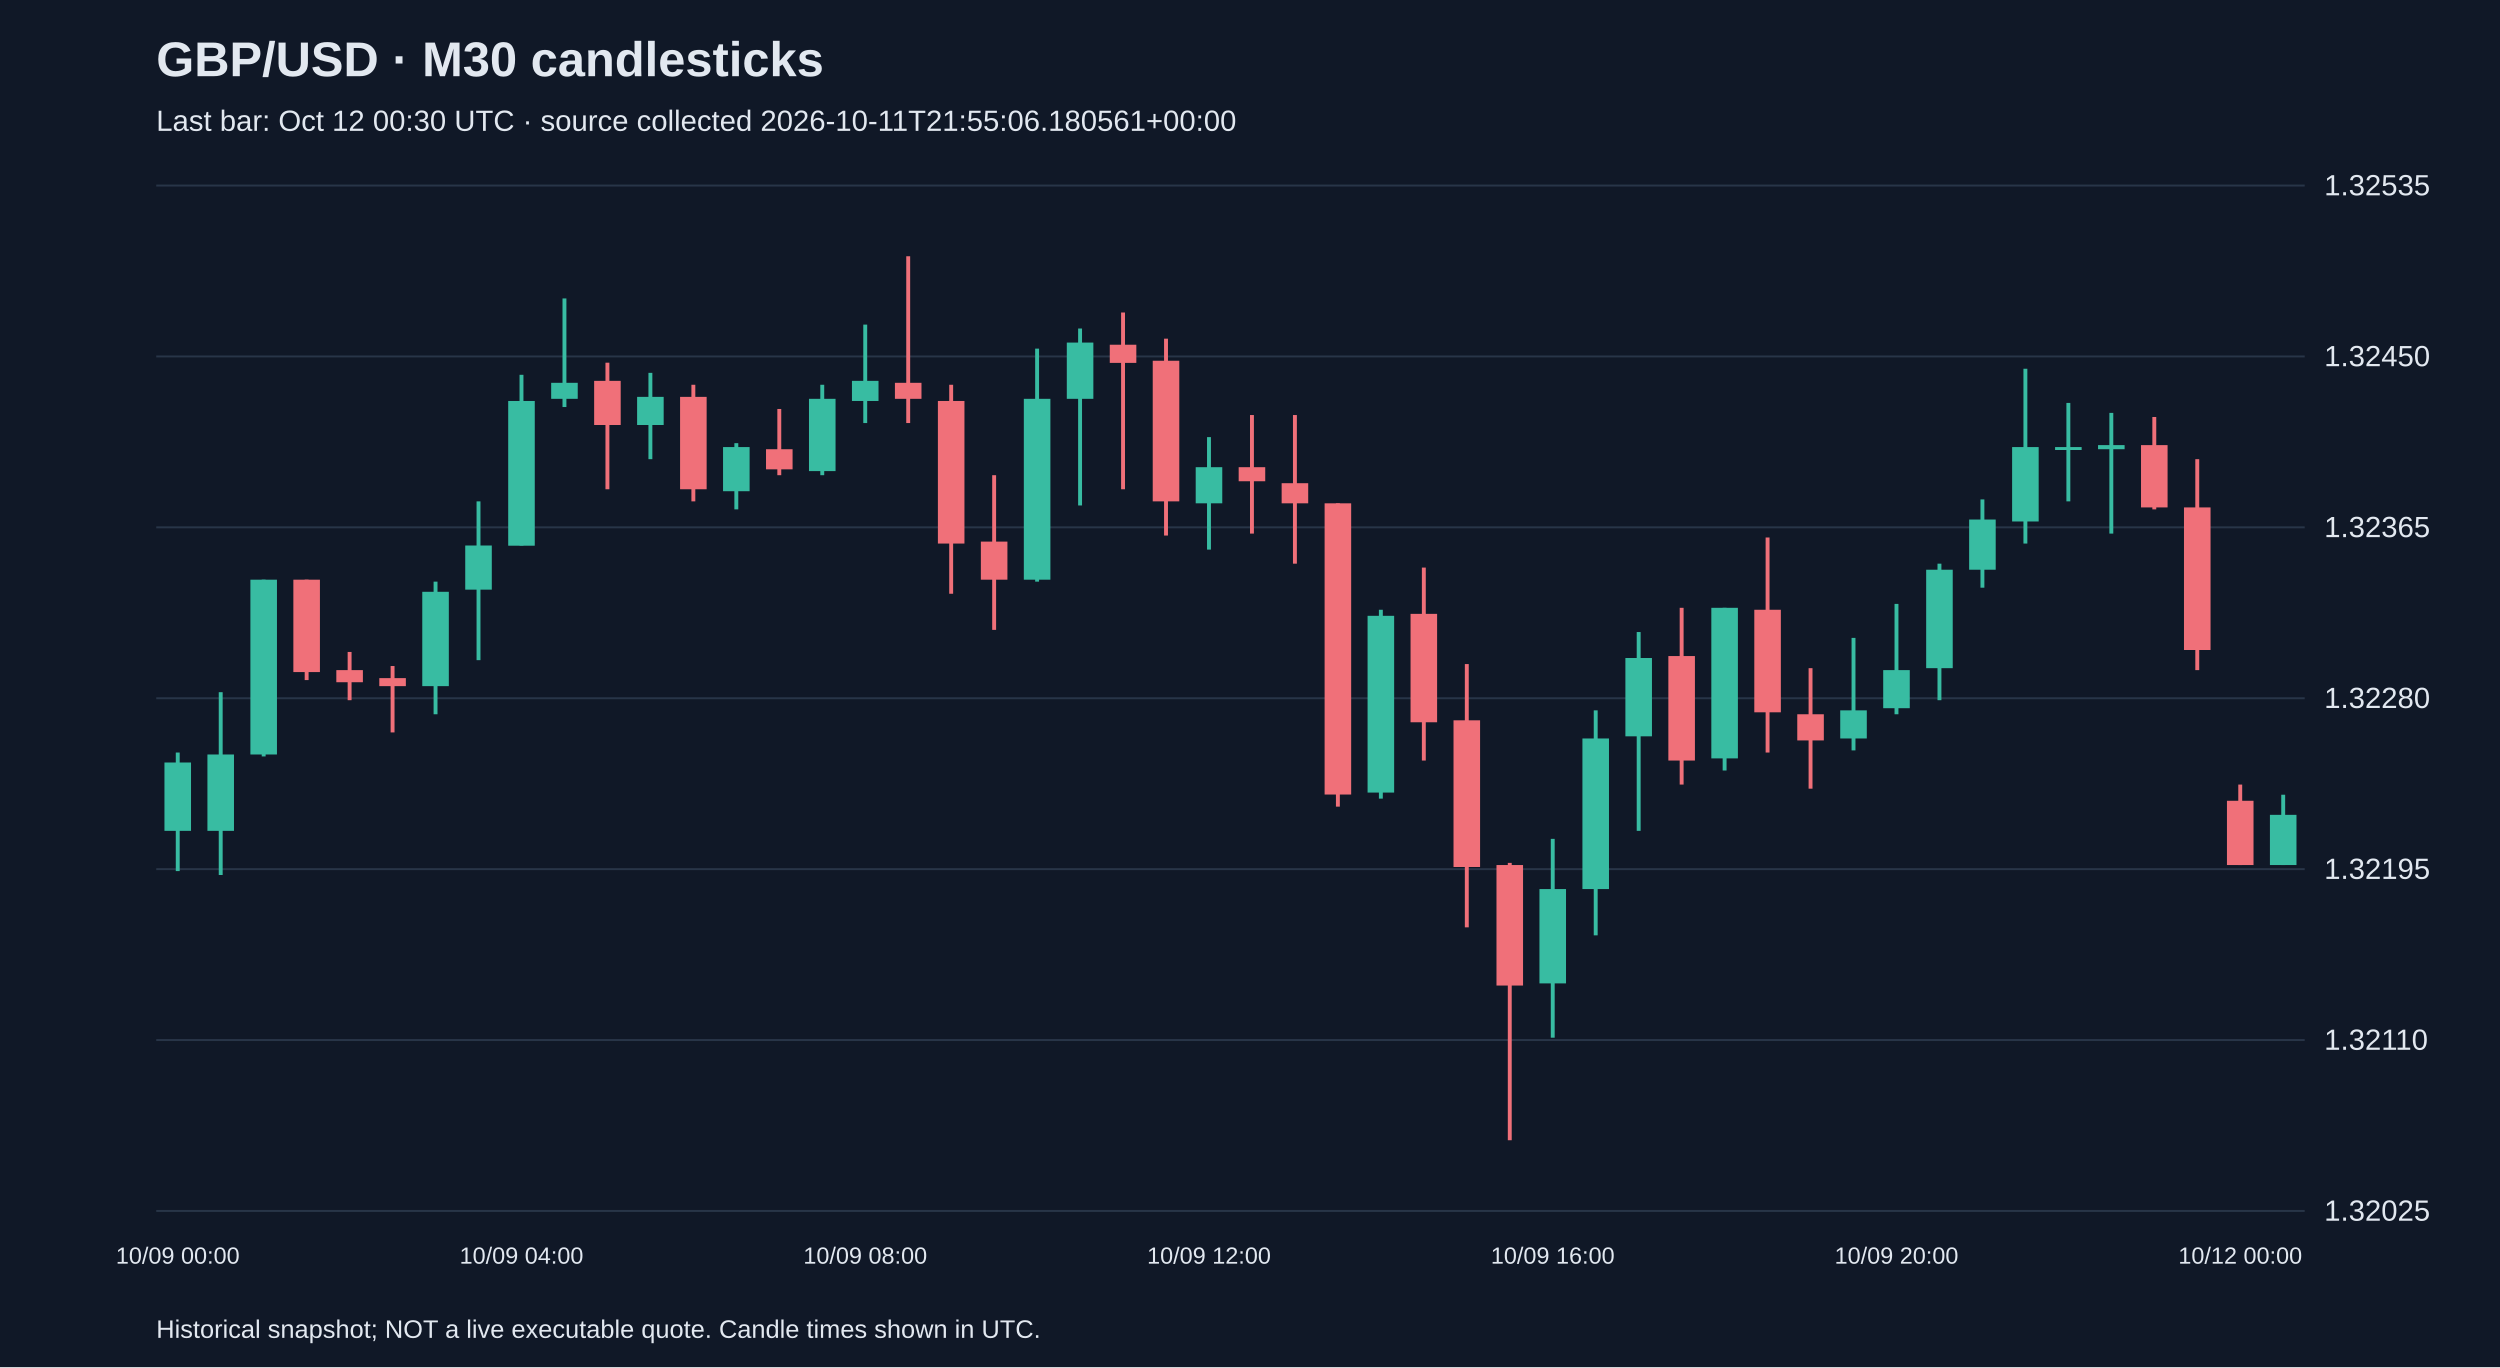
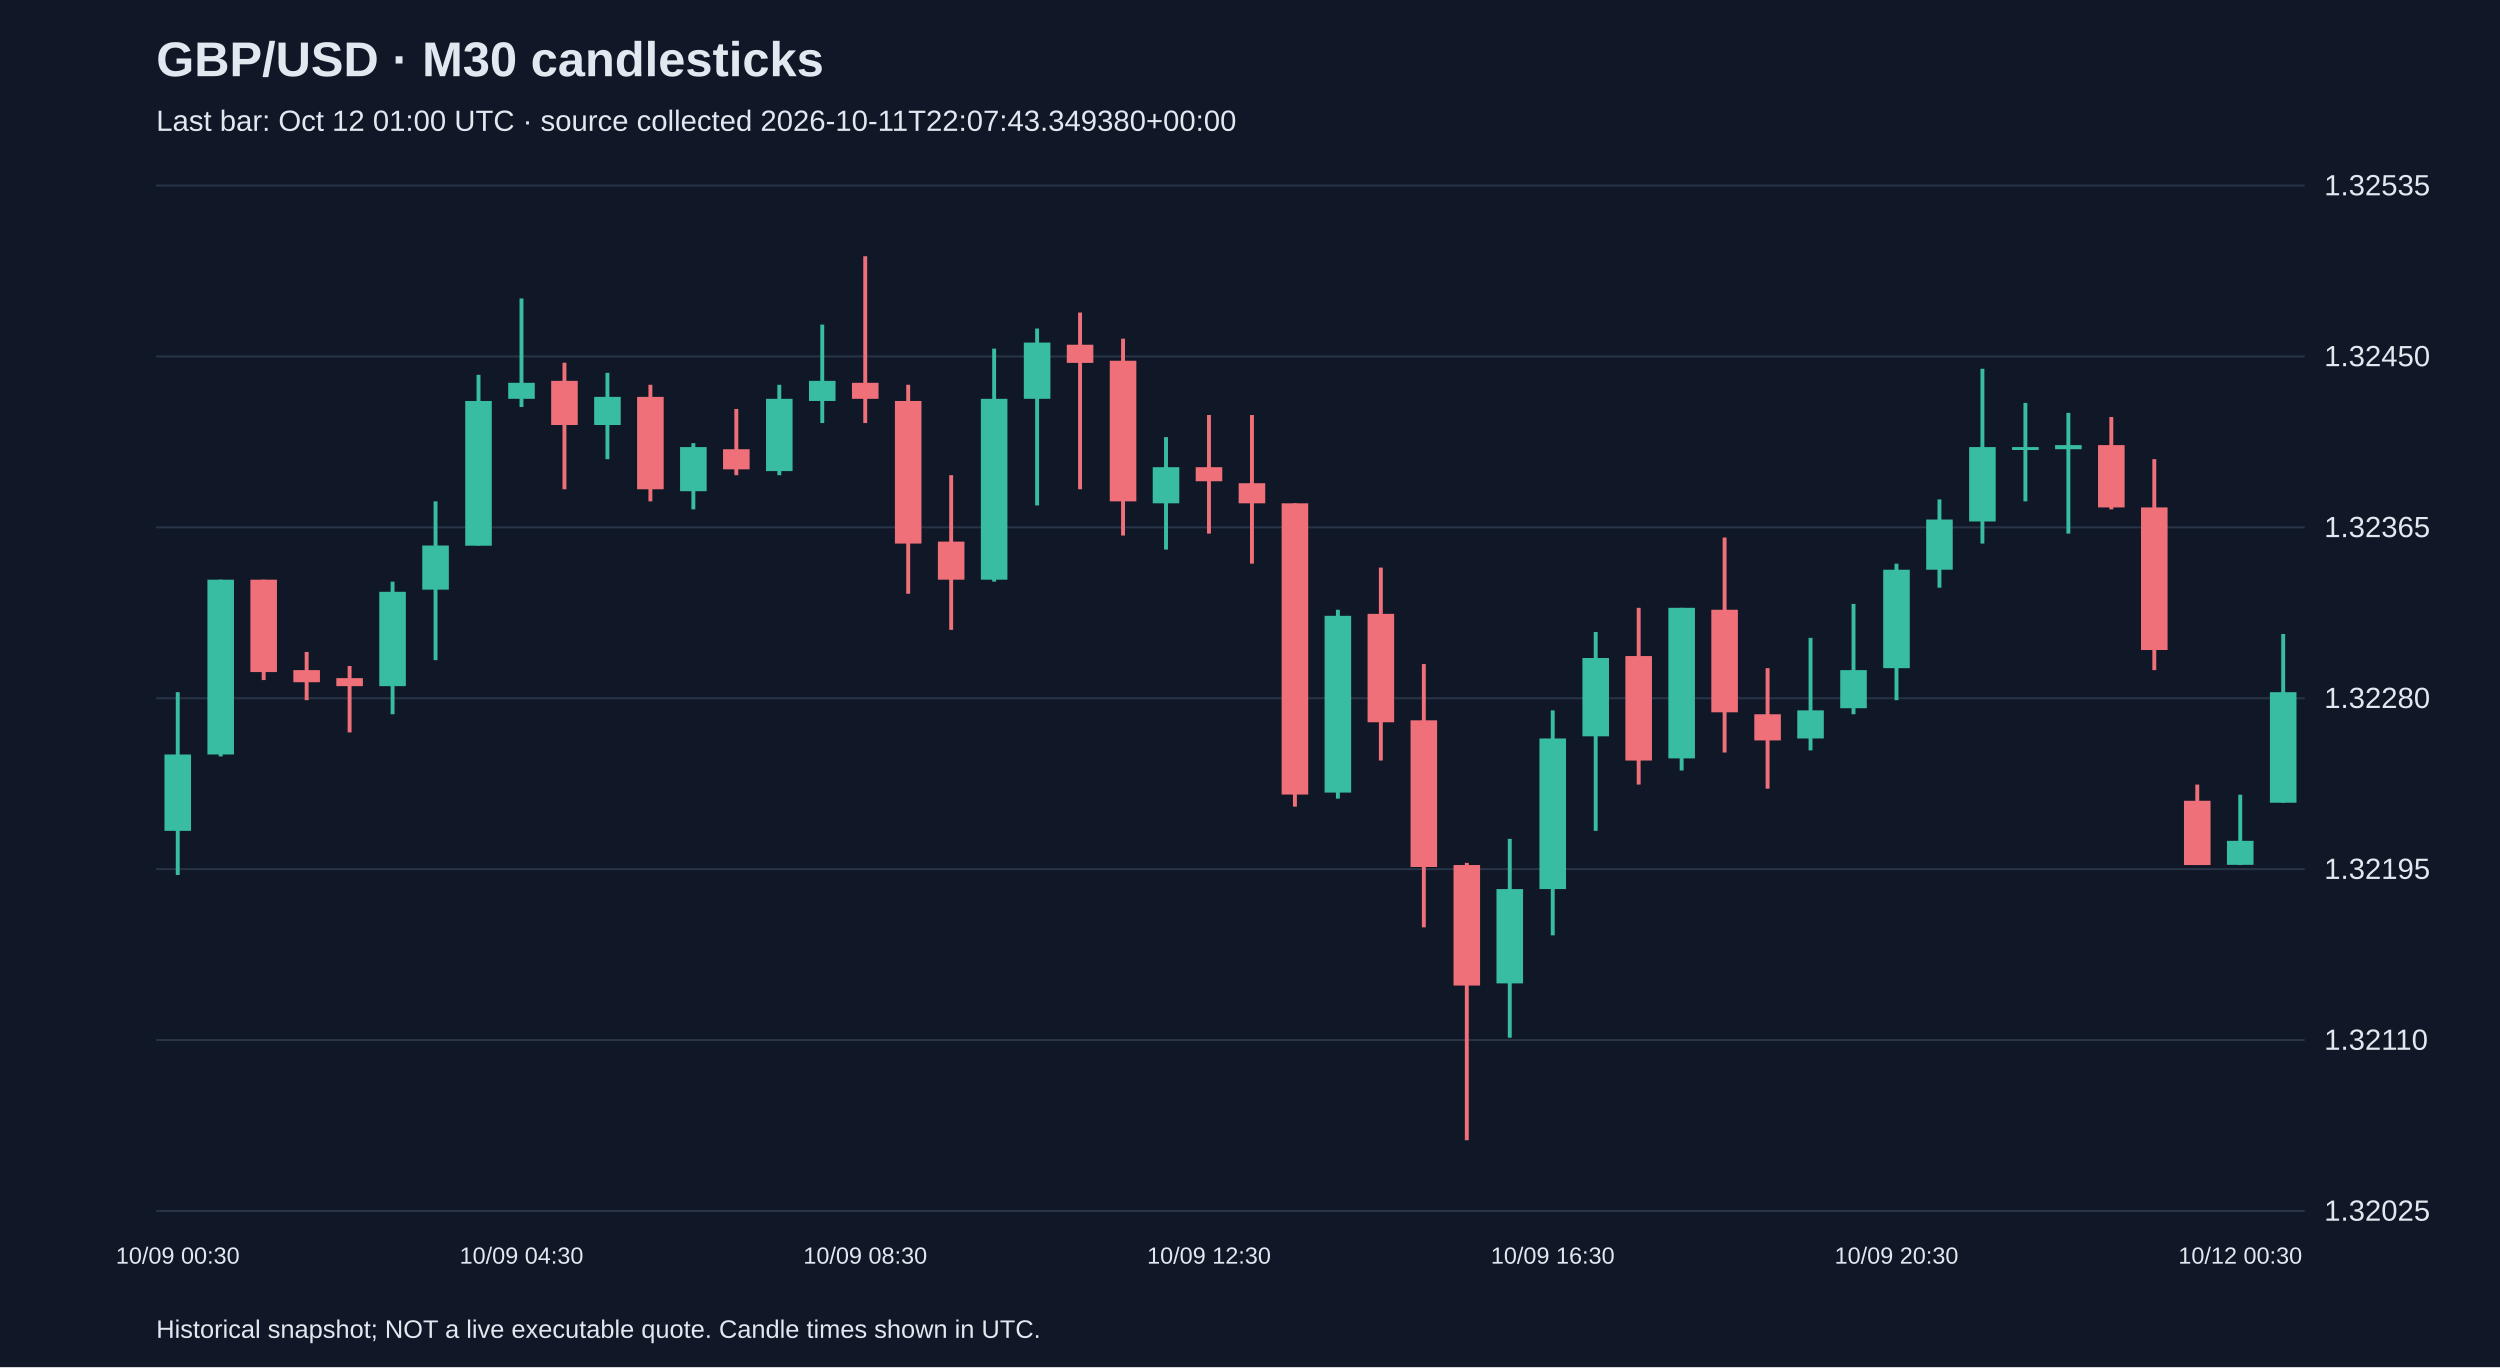
<svg xmlns="http://www.w3.org/2000/svg" viewBox="0 0 1280 700">
  <rect width="100%" height="100%" fill="#101827" />
  <style>text{font-family:Arial,sans-serif;fill:#e2e8f0}</style>
  <text x="80" y="39" font-size="25" font-weight="bold">GBP/USD · M30 candlesticks</text>
-   <text x="80" y="67" font-size="15" fill="#a6b1c5">Last bar: Oct 12 00:30 UTC · source collected 2026-10-11T21:55:06.180561+00:00</text>
+   <text x="80" y="67" font-size="15" fill="#a6b1c5">Last bar: Oct 12 01:00 UTC · source collected 2026-10-11T22:07:43.349380+00:00</text>
  <line x1="80" y1="620.0" x2="1180" y2="620.0" stroke="#283548" />
  <text x="1190" y="625.0" font-size="15">1.32025</text>
  <line x1="80" y1="532.5" x2="1180" y2="532.5" stroke="#283548" />
  <text x="1190" y="537.5" font-size="15">1.32110</text>
  <line x1="80" y1="445.0" x2="1180" y2="445.0" stroke="#283548" />
  <text x="1190" y="450.0" font-size="15">1.32195</text>
  <line x1="80" y1="357.5" x2="1180" y2="357.5" stroke="#283548" />
  <text x="1190" y="362.5" font-size="15">1.32280</text>
  <line x1="80" y1="270.0" x2="1180" y2="270.0" stroke="#283548" />
  <text x="1190" y="275.0" font-size="15">1.32365</text>
  <line x1="80" y1="182.5" x2="1180" y2="182.5" stroke="#283548" />
  <text x="1190" y="187.5" font-size="15">1.32450</text>
  <line x1="80" y1="95.0" x2="1180" y2="95.0" stroke="#283548" />
  <text x="1190" y="100.0" font-size="15">1.32535</text>
-   <line x1="91.0" y1="385.3" x2="91.0" y2="446.0" stroke="#38bca2" stroke-width="2" />
-   <rect x="84.2" y="390.4" width="13.6" height="35.0" fill="#38bca2" />
-   <text x="91.0" y="647" text-anchor="middle" font-size="12">10/09 00:00</text>
-   <line x1="113.0" y1="354.4" x2="113.0" y2="448.0" stroke="#38bca2" stroke-width="2" />
-   <rect x="106.2" y="386.3" width="13.6" height="39.1" fill="#38bca2" />
-   <line x1="135.0" y1="296.8" x2="135.0" y2="387.3" stroke="#38bca2" stroke-width="2" />
-   <rect x="128.2" y="296.8" width="13.6" height="89.5" fill="#38bca2" />
-   <line x1="157.0" y1="296.8" x2="157.0" y2="348.2" stroke="#f07079" stroke-width="2" />
-   <rect x="150.2" y="296.8" width="13.6" height="47.3" fill="#f07079" />
-   <line x1="179.0" y1="333.8" x2="179.0" y2="358.5" stroke="#f07079" stroke-width="2" />
-   <rect x="172.2" y="343.1" width="13.6" height="6.2" fill="#f07079" />
-   <line x1="201.0" y1="341.0" x2="201.0" y2="375.0" stroke="#f07079" stroke-width="2" />
-   <rect x="194.2" y="347.2" width="13.6" height="4.1" fill="#f07079" />
-   <line x1="223.0" y1="297.8" x2="223.0" y2="365.7" stroke="#38bca2" stroke-width="2" />
-   <rect x="216.2" y="303.0" width="13.6" height="48.3" fill="#38bca2" />
-   <line x1="245.0" y1="256.7" x2="245.0" y2="338.0" stroke="#38bca2" stroke-width="2" />
-   <rect x="238.2" y="279.3" width="13.6" height="22.6" fill="#38bca2" />
-   <line x1="267.0" y1="191.9" x2="267.0" y2="279.3" stroke="#38bca2" stroke-width="2" />
-   <rect x="260.2" y="205.3" width="13.6" height="74.1" fill="#38bca2" />
-   <text x="267.0" y="647" text-anchor="middle" font-size="12">10/09 04:00</text>
-   <line x1="289.0" y1="152.8" x2="289.0" y2="208.4" stroke="#38bca2" stroke-width="2" />
-   <rect x="282.2" y="196.0" width="13.6" height="8.2" fill="#38bca2" />
-   <line x1="311.0" y1="185.7" x2="311.0" y2="250.5" stroke="#f07079" stroke-width="2" />
-   <rect x="304.2" y="195.0" width="13.6" height="22.6" fill="#f07079" />
-   <line x1="333.0" y1="190.9" x2="333.0" y2="235.1" stroke="#38bca2" stroke-width="2" />
-   <rect x="326.2" y="203.2" width="13.6" height="14.4" fill="#38bca2" />
-   <line x1="355.0" y1="197.0" x2="355.0" y2="256.7" stroke="#f07079" stroke-width="2" />
-   <rect x="348.2" y="203.2" width="13.6" height="47.3" fill="#f07079" />
-   <line x1="377.0" y1="226.9" x2="377.0" y2="260.8" stroke="#38bca2" stroke-width="2" />
-   <rect x="370.2" y="228.9" width="13.6" height="22.6" fill="#38bca2" />
-   <line x1="399.0" y1="209.4" x2="399.0" y2="243.3" stroke="#f07079" stroke-width="2" />
-   <rect x="392.2" y="230.0" width="13.6" height="10.3" fill="#f07079" />
-   <line x1="421.0" y1="197.0" x2="421.0" y2="243.3" stroke="#38bca2" stroke-width="2" />
-   <rect x="414.2" y="204.2" width="13.6" height="37.0" fill="#38bca2" />
-   <line x1="443.0" y1="166.2" x2="443.0" y2="216.6" stroke="#38bca2" stroke-width="2" />
-   <rect x="436.2" y="195.0" width="13.6" height="10.3" fill="#38bca2" />
-   <text x="443.0" y="647" text-anchor="middle" font-size="12">10/09 08:00</text>
-   <line x1="465.0" y1="131.2" x2="465.0" y2="216.6" stroke="#f07079" stroke-width="2" />
-   <rect x="458.2" y="196.0" width="13.6" height="8.2" fill="#f07079" />
-   <line x1="487.0" y1="197.0" x2="487.0" y2="304.0" stroke="#f07079" stroke-width="2" />
-   <rect x="480.2" y="205.3" width="13.6" height="73.0" fill="#f07079" />
-   <line x1="509.0" y1="243.3" x2="509.0" y2="322.5" stroke="#f07079" stroke-width="2" />
-   <rect x="502.2" y="277.3" width="13.6" height="19.5" fill="#f07079" />
-   <line x1="531.0" y1="178.5" x2="531.0" y2="297.8" stroke="#38bca2" stroke-width="2" />
-   <rect x="524.2" y="204.2" width="13.6" height="92.6" fill="#38bca2" />
-   <line x1="553.0" y1="168.2" x2="553.0" y2="258.8" stroke="#38bca2" stroke-width="2" />
-   <rect x="546.2" y="175.4" width="13.6" height="28.8" fill="#38bca2" />
-   <line x1="575.0" y1="160.0" x2="575.0" y2="250.5" stroke="#f07079" stroke-width="2" />
-   <rect x="568.2" y="176.5" width="13.6" height="9.3" fill="#f07079" />
-   <line x1="597.0" y1="173.4" x2="597.0" y2="274.2" stroke="#f07079" stroke-width="2" />
-   <rect x="590.2" y="184.7" width="13.6" height="72.0" fill="#f07079" />
-   <line x1="619.0" y1="223.8" x2="619.0" y2="281.4" stroke="#38bca2" stroke-width="2" />
-   <rect x="612.2" y="239.2" width="13.6" height="18.5" fill="#38bca2" />
-   <text x="619.0" y="647" text-anchor="middle" font-size="12">10/09 12:00</text>
-   <line x1="641.0" y1="212.5" x2="641.0" y2="273.2" stroke="#f07079" stroke-width="2" />
-   <rect x="634.2" y="239.2" width="13.6" height="7.2" fill="#f07079" />
-   <line x1="663.0" y1="212.5" x2="663.0" y2="288.6" stroke="#f07079" stroke-width="2" />
-   <rect x="656.2" y="247.4" width="13.6" height="10.3" fill="#f07079" />
-   <line x1="685.0" y1="257.7" x2="685.0" y2="413.0" stroke="#f07079" stroke-width="2" />
-   <rect x="678.2" y="257.7" width="13.6" height="149.1" fill="#f07079" />
-   <line x1="707.0" y1="312.2" x2="707.0" y2="408.9" stroke="#38bca2" stroke-width="2" />
-   <rect x="700.2" y="315.3" width="13.6" height="90.5" fill="#38bca2" />
-   <line x1="729.0" y1="290.6" x2="729.0" y2="389.4" stroke="#f07079" stroke-width="2" />
-   <rect x="722.2" y="314.3" width="13.6" height="55.5" fill="#f07079" />
-   <line x1="751.0" y1="340.0" x2="751.0" y2="474.8" stroke="#f07079" stroke-width="2" />
-   <rect x="744.2" y="368.8" width="13.6" height="75.1" fill="#f07079" />
-   <line x1="773.0" y1="441.8" x2="773.0" y2="583.8" stroke="#f07079" stroke-width="2" />
-   <rect x="766.2" y="442.9" width="13.6" height="61.7" fill="#f07079" />
-   <line x1="795.0" y1="429.5" x2="795.0" y2="531.3" stroke="#38bca2" stroke-width="2" />
-   <rect x="788.2" y="455.2" width="13.6" height="48.3" fill="#38bca2" />
-   <text x="795.0" y="647" text-anchor="middle" font-size="12">10/09 16:00</text>
-   <line x1="817.0" y1="363.7" x2="817.0" y2="478.9" stroke="#38bca2" stroke-width="2" />
-   <rect x="810.2" y="378.1" width="13.6" height="77.1" fill="#38bca2" />
-   <line x1="839.0" y1="323.6" x2="839.0" y2="425.4" stroke="#38bca2" stroke-width="2" />
-   <rect x="832.2" y="336.9" width="13.6" height="40.1" fill="#38bca2" />
-   <line x1="861.0" y1="311.2" x2="861.0" y2="401.7" stroke="#f07079" stroke-width="2" />
-   <rect x="854.2" y="335.9" width="13.6" height="53.5" fill="#f07079" />
-   <line x1="883.0" y1="311.2" x2="883.0" y2="394.5" stroke="#38bca2" stroke-width="2" />
-   <rect x="876.2" y="311.2" width="13.6" height="77.1" fill="#38bca2" />
-   <line x1="905.0" y1="275.2" x2="905.0" y2="385.3" stroke="#f07079" stroke-width="2" />
-   <rect x="898.2" y="312.2" width="13.6" height="52.5" fill="#f07079" />
-   <line x1="927.0" y1="342.1" x2="927.0" y2="403.8" stroke="#f07079" stroke-width="2" />
-   <rect x="920.2" y="365.7" width="13.6" height="13.4" fill="#f07079" />
-   <line x1="949.0" y1="326.6" x2="949.0" y2="384.2" stroke="#38bca2" stroke-width="2" />
-   <rect x="942.2" y="363.7" width="13.6" height="14.4" fill="#38bca2" />
-   <line x1="971.0" y1="309.2" x2="971.0" y2="365.7" stroke="#38bca2" stroke-width="2" />
-   <rect x="964.2" y="343.1" width="13.6" height="19.5" fill="#38bca2" />
-   <text x="971.0" y="647" text-anchor="middle" font-size="12">10/09 20:00</text>
-   <line x1="993.0" y1="288.6" x2="993.0" y2="358.5" stroke="#38bca2" stroke-width="2" />
-   <rect x="986.2" y="291.7" width="13.6" height="50.4" fill="#38bca2" />
-   <line x1="1015.0" y1="255.7" x2="1015.0" y2="300.9" stroke="#38bca2" stroke-width="2" />
-   <rect x="1008.2" y="266.0" width="13.6" height="25.7" fill="#38bca2" />
-   <line x1="1037.0" y1="188.8" x2="1037.0" y2="278.3" stroke="#38bca2" stroke-width="2" />
-   <rect x="1030.2" y="228.9" width="13.6" height="38.1" fill="#38bca2" />
-   <line x1="1059.0" y1="206.3" x2="1059.0" y2="256.7" stroke="#38bca2" stroke-width="2" />
-   <rect x="1052.2" y="228.9" width="13.6" height="1.5" fill="#38bca2" />
-   <line x1="1081.0" y1="211.4" x2="1081.0" y2="273.2" stroke="#38bca2" stroke-width="2" />
-   <rect x="1074.2" y="227.9" width="13.6" height="2.1" fill="#38bca2" />
-   <line x1="1103.0" y1="213.5" x2="1103.0" y2="260.8" stroke="#f07079" stroke-width="2" />
-   <rect x="1096.2" y="227.9" width="13.6" height="31.9" fill="#f07079" />
-   <line x1="1125.0" y1="235.1" x2="1125.0" y2="343.1" stroke="#f07079" stroke-width="2" />
-   <rect x="1118.2" y="259.8" width="13.6" height="73.0" fill="#f07079" />
-   <line x1="1147.0" y1="401.7" x2="1147.0" y2="442.9" stroke="#f07079" stroke-width="2" />
-   <rect x="1140.2" y="410.0" width="13.6" height="32.9" fill="#f07079" />
-   <text x="1147.0" y="647" text-anchor="middle" font-size="12">10/12 00:00</text>
-   <line x1="1169.0" y1="406.9" x2="1169.0" y2="442.9" stroke="#38bca2" stroke-width="2" />
-   <rect x="1162.2" y="417.2" width="13.6" height="25.7" fill="#38bca2" />
+   <line x1="91.0" y1="354.4" x2="91.0" y2="448.0" stroke="#38bca2" stroke-width="2" />
+   <rect x="84.2" y="386.3" width="13.6" height="39.1" fill="#38bca2" />
+   <text x="91.0" y="647" text-anchor="middle" font-size="12">10/09 00:30</text>
+   <line x1="113.0" y1="296.8" x2="113.0" y2="387.3" stroke="#38bca2" stroke-width="2" />
+   <rect x="106.2" y="296.8" width="13.6" height="89.5" fill="#38bca2" />
+   <line x1="135.0" y1="296.8" x2="135.0" y2="348.2" stroke="#f07079" stroke-width="2" />
+   <rect x="128.2" y="296.8" width="13.6" height="47.3" fill="#f07079" />
+   <line x1="157.0" y1="333.8" x2="157.0" y2="358.5" stroke="#f07079" stroke-width="2" />
+   <rect x="150.2" y="343.1" width="13.6" height="6.2" fill="#f07079" />
+   <line x1="179.0" y1="341.0" x2="179.0" y2="375.0" stroke="#f07079" stroke-width="2" />
+   <rect x="172.2" y="347.2" width="13.6" height="4.1" fill="#f07079" />
+   <line x1="201.0" y1="297.8" x2="201.0" y2="365.7" stroke="#38bca2" stroke-width="2" />
+   <rect x="194.2" y="303.0" width="13.6" height="48.3" fill="#38bca2" />
+   <line x1="223.0" y1="256.7" x2="223.0" y2="338.0" stroke="#38bca2" stroke-width="2" />
+   <rect x="216.2" y="279.3" width="13.6" height="22.6" fill="#38bca2" />
+   <line x1="245.0" y1="191.9" x2="245.0" y2="279.3" stroke="#38bca2" stroke-width="2" />
+   <rect x="238.2" y="205.3" width="13.6" height="74.1" fill="#38bca2" />
+   <line x1="267.0" y1="152.8" x2="267.0" y2="208.4" stroke="#38bca2" stroke-width="2" />
+   <rect x="260.2" y="196.0" width="13.6" height="8.2" fill="#38bca2" />
+   <text x="267.0" y="647" text-anchor="middle" font-size="12">10/09 04:30</text>
+   <line x1="289.0" y1="185.7" x2="289.0" y2="250.5" stroke="#f07079" stroke-width="2" />
+   <rect x="282.2" y="195.0" width="13.6" height="22.6" fill="#f07079" />
+   <line x1="311.0" y1="190.9" x2="311.0" y2="235.1" stroke="#38bca2" stroke-width="2" />
+   <rect x="304.2" y="203.2" width="13.6" height="14.4" fill="#38bca2" />
+   <line x1="333.0" y1="197.0" x2="333.0" y2="256.7" stroke="#f07079" stroke-width="2" />
+   <rect x="326.2" y="203.2" width="13.6" height="47.3" fill="#f07079" />
+   <line x1="355.0" y1="226.9" x2="355.0" y2="260.8" stroke="#38bca2" stroke-width="2" />
+   <rect x="348.2" y="228.9" width="13.6" height="22.6" fill="#38bca2" />
+   <line x1="377.0" y1="209.4" x2="377.0" y2="243.3" stroke="#f07079" stroke-width="2" />
+   <rect x="370.2" y="230.0" width="13.6" height="10.3" fill="#f07079" />
+   <line x1="399.0" y1="197.0" x2="399.0" y2="243.3" stroke="#38bca2" stroke-width="2" />
+   <rect x="392.2" y="204.2" width="13.6" height="37.0" fill="#38bca2" />
+   <line x1="421.0" y1="166.2" x2="421.0" y2="216.6" stroke="#38bca2" stroke-width="2" />
+   <rect x="414.2" y="195.0" width="13.6" height="10.3" fill="#38bca2" />
+   <line x1="443.0" y1="131.2" x2="443.0" y2="216.6" stroke="#f07079" stroke-width="2" />
+   <rect x="436.2" y="196.0" width="13.6" height="8.2" fill="#f07079" />
+   <text x="443.0" y="647" text-anchor="middle" font-size="12">10/09 08:30</text>
+   <line x1="465.0" y1="197.0" x2="465.0" y2="304.0" stroke="#f07079" stroke-width="2" />
+   <rect x="458.2" y="205.3" width="13.6" height="73.0" fill="#f07079" />
+   <line x1="487.0" y1="243.3" x2="487.0" y2="322.5" stroke="#f07079" stroke-width="2" />
+   <rect x="480.2" y="277.3" width="13.6" height="19.5" fill="#f07079" />
+   <line x1="509.0" y1="178.5" x2="509.0" y2="297.8" stroke="#38bca2" stroke-width="2" />
+   <rect x="502.2" y="204.2" width="13.6" height="92.6" fill="#38bca2" />
+   <line x1="531.0" y1="168.2" x2="531.0" y2="258.8" stroke="#38bca2" stroke-width="2" />
+   <rect x="524.2" y="175.4" width="13.6" height="28.8" fill="#38bca2" />
+   <line x1="553.0" y1="160.0" x2="553.0" y2="250.5" stroke="#f07079" stroke-width="2" />
+   <rect x="546.2" y="176.5" width="13.6" height="9.3" fill="#f07079" />
+   <line x1="575.0" y1="173.4" x2="575.0" y2="274.2" stroke="#f07079" stroke-width="2" />
+   <rect x="568.2" y="184.7" width="13.6" height="72.0" fill="#f07079" />
+   <line x1="597.0" y1="223.8" x2="597.0" y2="281.4" stroke="#38bca2" stroke-width="2" />
+   <rect x="590.2" y="239.2" width="13.6" height="18.5" fill="#38bca2" />
+   <line x1="619.0" y1="212.5" x2="619.0" y2="273.2" stroke="#f07079" stroke-width="2" />
+   <rect x="612.2" y="239.2" width="13.6" height="7.2" fill="#f07079" />
+   <text x="619.0" y="647" text-anchor="middle" font-size="12">10/09 12:30</text>
+   <line x1="641.0" y1="212.5" x2="641.0" y2="288.6" stroke="#f07079" stroke-width="2" />
+   <rect x="634.2" y="247.4" width="13.6" height="10.3" fill="#f07079" />
+   <line x1="663.0" y1="257.7" x2="663.0" y2="413.0" stroke="#f07079" stroke-width="2" />
+   <rect x="656.2" y="257.7" width="13.6" height="149.1" fill="#f07079" />
+   <line x1="685.0" y1="312.2" x2="685.0" y2="408.9" stroke="#38bca2" stroke-width="2" />
+   <rect x="678.2" y="315.3" width="13.6" height="90.5" fill="#38bca2" />
+   <line x1="707.0" y1="290.6" x2="707.0" y2="389.4" stroke="#f07079" stroke-width="2" />
+   <rect x="700.2" y="314.3" width="13.6" height="55.5" fill="#f07079" />
+   <line x1="729.0" y1="340.0" x2="729.0" y2="474.8" stroke="#f07079" stroke-width="2" />
+   <rect x="722.2" y="368.8" width="13.6" height="75.1" fill="#f07079" />
+   <line x1="751.0" y1="441.8" x2="751.0" y2="583.8" stroke="#f07079" stroke-width="2" />
+   <rect x="744.2" y="442.9" width="13.6" height="61.7" fill="#f07079" />
+   <line x1="773.0" y1="429.5" x2="773.0" y2="531.3" stroke="#38bca2" stroke-width="2" />
+   <rect x="766.2" y="455.2" width="13.6" height="48.3" fill="#38bca2" />
+   <line x1="795.0" y1="363.7" x2="795.0" y2="478.9" stroke="#38bca2" stroke-width="2" />
+   <rect x="788.2" y="378.1" width="13.6" height="77.1" fill="#38bca2" />
+   <text x="795.0" y="647" text-anchor="middle" font-size="12">10/09 16:30</text>
+   <line x1="817.0" y1="323.6" x2="817.0" y2="425.4" stroke="#38bca2" stroke-width="2" />
+   <rect x="810.2" y="336.9" width="13.6" height="40.1" fill="#38bca2" />
+   <line x1="839.0" y1="311.2" x2="839.0" y2="401.7" stroke="#f07079" stroke-width="2" />
+   <rect x="832.2" y="335.9" width="13.6" height="53.5" fill="#f07079" />
+   <line x1="861.0" y1="311.2" x2="861.0" y2="394.5" stroke="#38bca2" stroke-width="2" />
+   <rect x="854.2" y="311.2" width="13.6" height="77.1" fill="#38bca2" />
+   <line x1="883.0" y1="275.2" x2="883.0" y2="385.3" stroke="#f07079" stroke-width="2" />
+   <rect x="876.2" y="312.2" width="13.6" height="52.5" fill="#f07079" />
+   <line x1="905.0" y1="342.1" x2="905.0" y2="403.8" stroke="#f07079" stroke-width="2" />
+   <rect x="898.2" y="365.7" width="13.6" height="13.4" fill="#f07079" />
+   <line x1="927.0" y1="326.6" x2="927.0" y2="384.2" stroke="#38bca2" stroke-width="2" />
+   <rect x="920.2" y="363.7" width="13.6" height="14.4" fill="#38bca2" />
+   <line x1="949.0" y1="309.2" x2="949.0" y2="365.7" stroke="#38bca2" stroke-width="2" />
+   <rect x="942.2" y="343.1" width="13.6" height="19.5" fill="#38bca2" />
+   <line x1="971.0" y1="288.6" x2="971.0" y2="358.5" stroke="#38bca2" stroke-width="2" />
+   <rect x="964.2" y="291.7" width="13.6" height="50.4" fill="#38bca2" />
+   <text x="971.0" y="647" text-anchor="middle" font-size="12">10/09 20:30</text>
+   <line x1="993.0" y1="255.7" x2="993.0" y2="300.9" stroke="#38bca2" stroke-width="2" />
+   <rect x="986.2" y="266.0" width="13.6" height="25.7" fill="#38bca2" />
+   <line x1="1015.0" y1="188.8" x2="1015.0" y2="278.3" stroke="#38bca2" stroke-width="2" />
+   <rect x="1008.2" y="228.9" width="13.6" height="38.1" fill="#38bca2" />
+   <line x1="1037.0" y1="206.3" x2="1037.0" y2="256.7" stroke="#38bca2" stroke-width="2" />
+   <rect x="1030.2" y="228.9" width="13.6" height="1.5" fill="#38bca2" />
+   <line x1="1059.0" y1="211.4" x2="1059.0" y2="273.2" stroke="#38bca2" stroke-width="2" />
+   <rect x="1052.2" y="227.9" width="13.6" height="2.1" fill="#38bca2" />
+   <line x1="1081.0" y1="213.5" x2="1081.0" y2="260.8" stroke="#f07079" stroke-width="2" />
+   <rect x="1074.2" y="227.9" width="13.6" height="31.9" fill="#f07079" />
+   <line x1="1103.0" y1="235.1" x2="1103.0" y2="343.1" stroke="#f07079" stroke-width="2" />
+   <rect x="1096.2" y="259.8" width="13.6" height="73.0" fill="#f07079" />
+   <line x1="1125.0" y1="401.7" x2="1125.0" y2="442.9" stroke="#f07079" stroke-width="2" />
+   <rect x="1118.2" y="410.0" width="13.6" height="32.9" fill="#f07079" />
+   <line x1="1147.0" y1="406.9" x2="1147.0" y2="442.9" stroke="#38bca2" stroke-width="2" />
+   <rect x="1140.2" y="430.5" width="13.6" height="12.3" fill="#38bca2" />
+   <text x="1147.0" y="647" text-anchor="middle" font-size="12">10/12 00:30</text>
+   <line x1="1169.0" y1="324.6" x2="1169.0" y2="411.0" stroke="#38bca2" stroke-width="2" />
+   <rect x="1162.2" y="354.4" width="13.6" height="56.6" fill="#38bca2" />
  <text x="80" y="685" font-size="13">Historical snapshot; NOT a live executable quote. Candle times shown in UTC.</text>
</svg>
